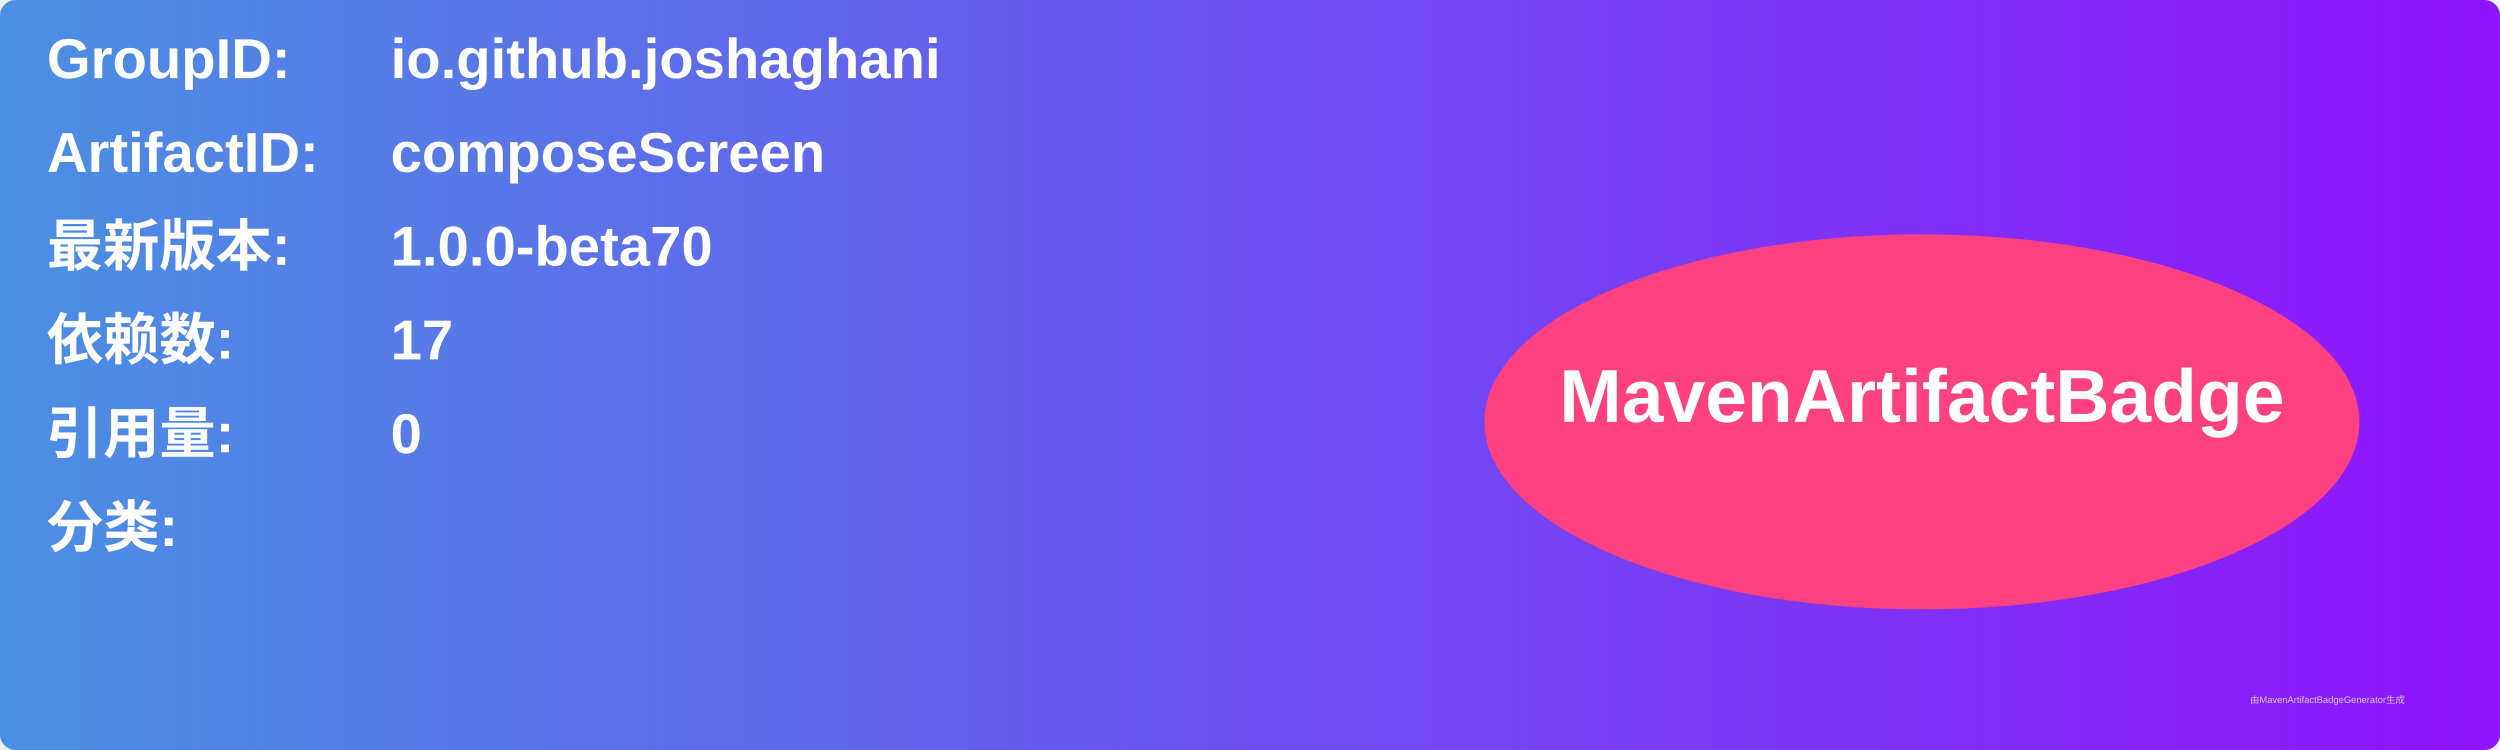
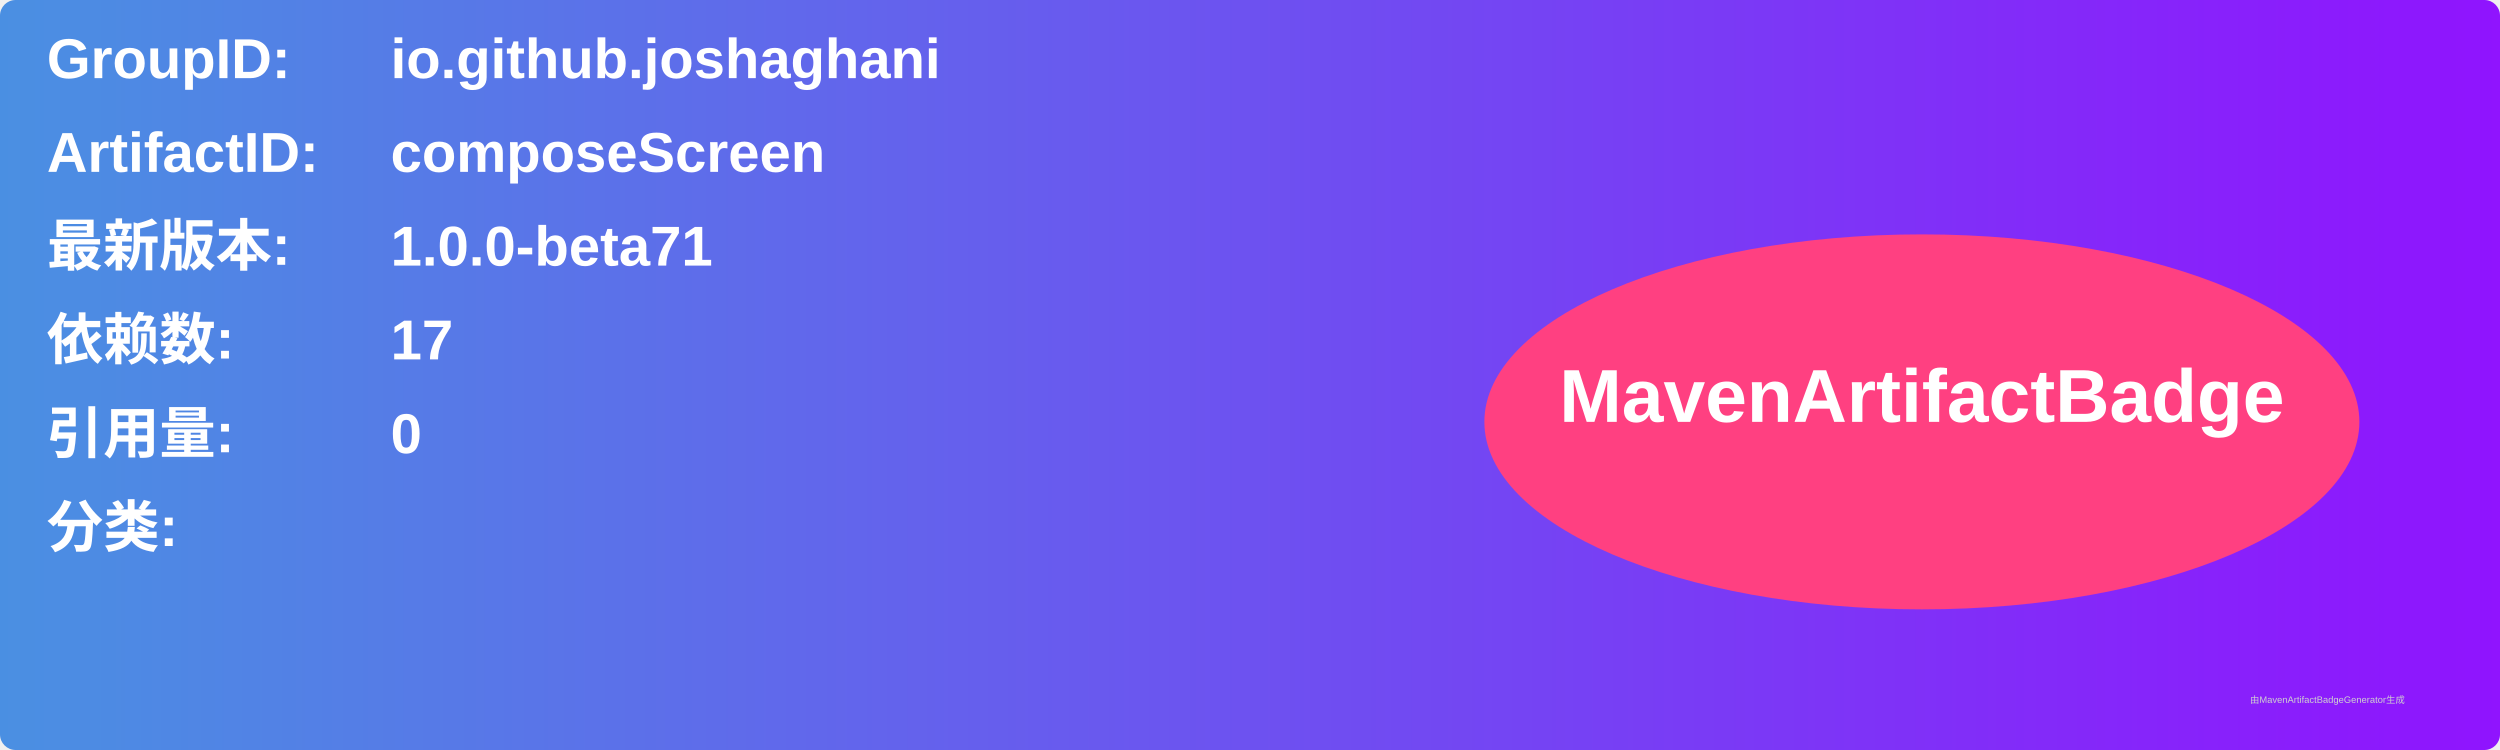
<svg xmlns="http://www.w3.org/2000/svg" width="800" height="240" viewBox="0 0 800 240">
  <linearGradient id="grad" x1="0%" y1="0%" x2="100%" y2="0%">
    <stop offset="0%" stop-color="#4a90e2" />
    <stop offset="100%" stop-color="#9013fe" />
  </linearGradient>
  <rect width="100%" height="100%" rx="5" ry="5" fill="url(#grad)" />
  <g transform="translate(15, 15)">
    <text x="0" y="10" font-family="Arial" font-size="18" fill="white" font-weight="bold" width="260">GroupID:</text>
    <text x="110" y="10" font-family="Arial" font-size="18" fill="white" font-weight="bold" width="460">io.github.joshaghani</text>
    <text x="0" y="40" font-family="Arial" font-size="18" fill="white" font-weight="bold" width="260">ArtifactID:</text>
    <text x="110" y="40" font-family="Arial" font-size="18" fill="white" font-weight="bold" width="460">composeScreen</text>
    <text x="0" y="70" font-family="Arial" font-size="18" fill="white" font-weight="bold">最新版本:</text>
    <text x="110" y="70" font-family="Arial" font-size="18" fill="white" font-weight="bold">
-       <tspan font-weight="bold">1.0.0-beta70</tspan>
+       <tspan font-weight="bold">1.0.0-beta71</tspan>
    </text>
    <text x="0" y="100" font-family="Arial" font-size="18" fill="white" font-weight="bold">依赖数: </text>
    <text x="110" y="100" font-family="Arial" font-size="18" fill="white">
      <tspan font-weight="bold">17</tspan>
    </text>
    <text x="0" y="130" font-family="Arial" font-size="18" fill="white" font-weight="bold">引用量: </text>
    <text x="110" y="130" font-family="Arial" font-size="18" fill="white">
      <tspan font-weight="bold">0</tspan>
    </text>
    <text x="0" y="160" font-family="Arial" font-size="18" fill="white" font-weight="bold">分类:</text>
    <text x="10" y="190" font-family="Arial" font-size="10" fill="white">
      <tspan font-weight="bold" />
    </text>
    <ellipse cx="600" cy="120" rx="140" ry="60" fill="#ff4081" />
    <text x="600" y="120" text-anchor="middle" font-family="Arial" font-size="24" fill="white" font-weight="bold">MavenArtifactBadge</text>
  </g>
  <text x="720" y="225" font-family="Arial" font-size="3" fill="#d0d0d0">由MavenArtifactBadgeGenerator生成</text>
</svg>
